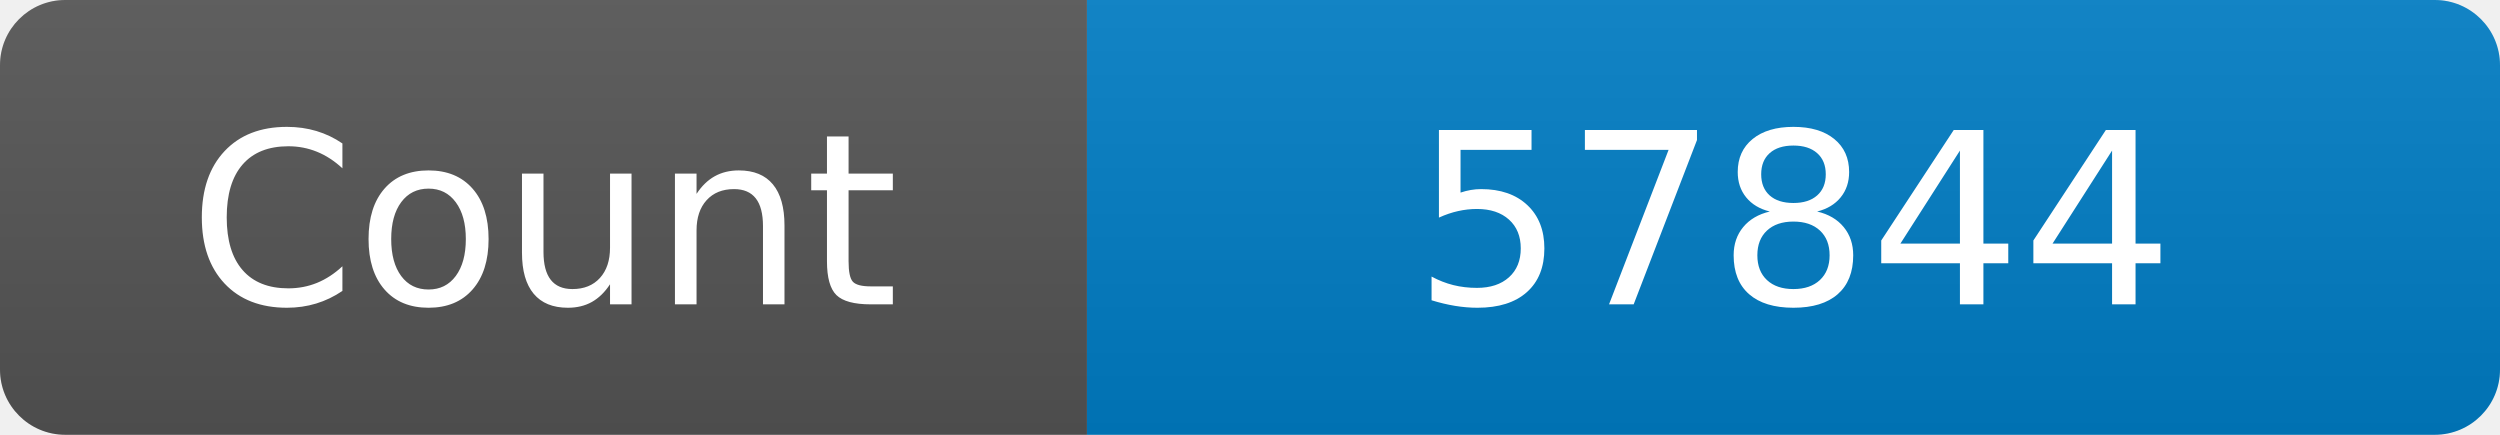
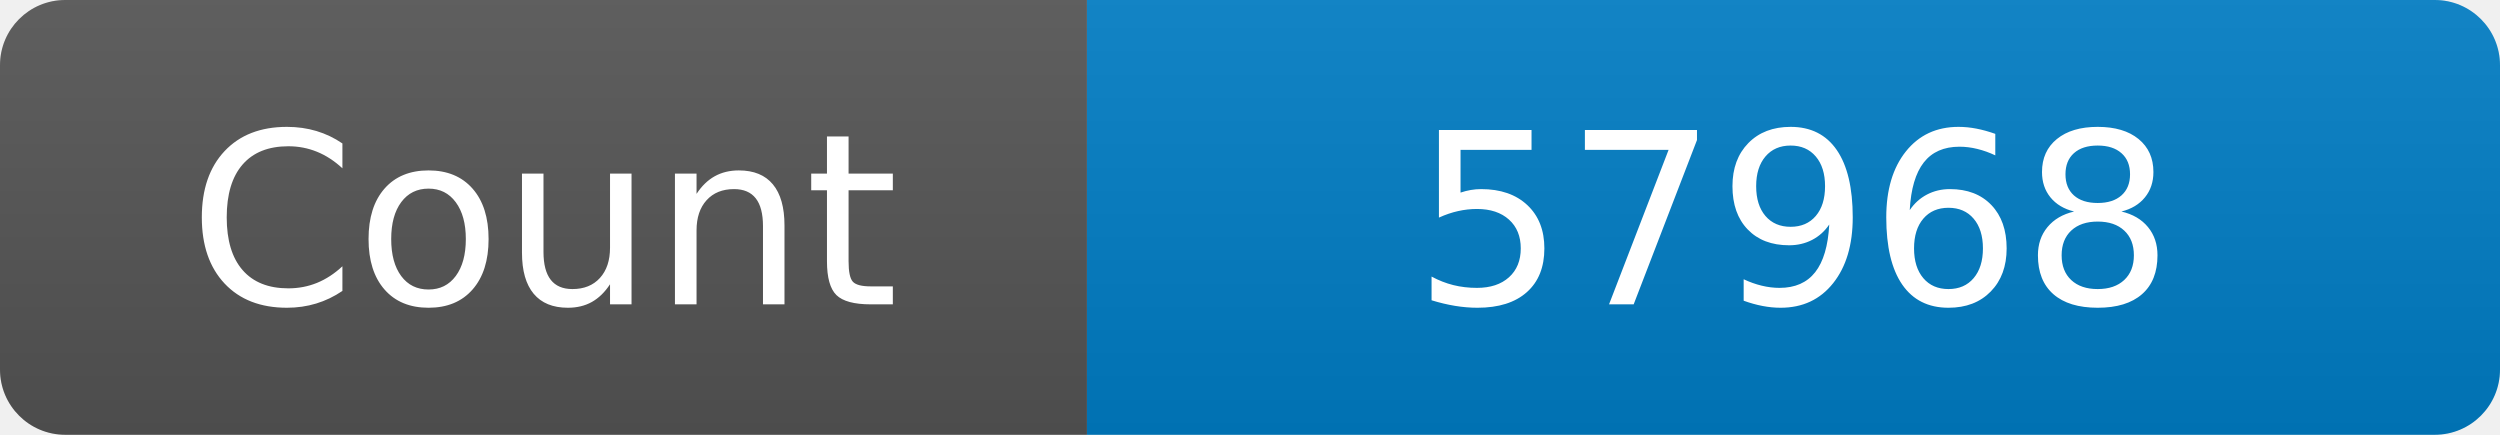
<svg xmlns="http://www.w3.org/2000/svg" width="115" height="20" role="img" aria-label="Maintained?: yes">
  <linearGradient id="s" x2="0" y2="100%">
    <stop offset="0" stop-color="#bbb" stop-opacity=".1" />
    <stop offset="1" stop-opacity=".1" />
  </linearGradient>
  <clipPath id="r">
    <rect width="115" height="20" rx="3" fill="#fff" />
  </clipPath>
  <g clip-path="url(#r)">
    <rect width="50" height="20" fill="#555" />
    <rect x="50" width="160" height="20" fill="#007ec6" />
    <rect width="115" height="20" fill="url(#s)" />
  </g>
  <g fill="#fff" text-anchor="middle" font-family="Verdana,Geneva,DejaVu Sans,sans-serif" font-size="110">
    <text x="250" y="140" transform="scale(.1)" fill="#fff">Count</text>
-     <text x="825" y="140" transform="scale(.1)" fill="#fff">57844</text>
+     <text x="825" y="140" transform="scale(.1)" fill="#fff">57968</text>
  </g>
</svg>
